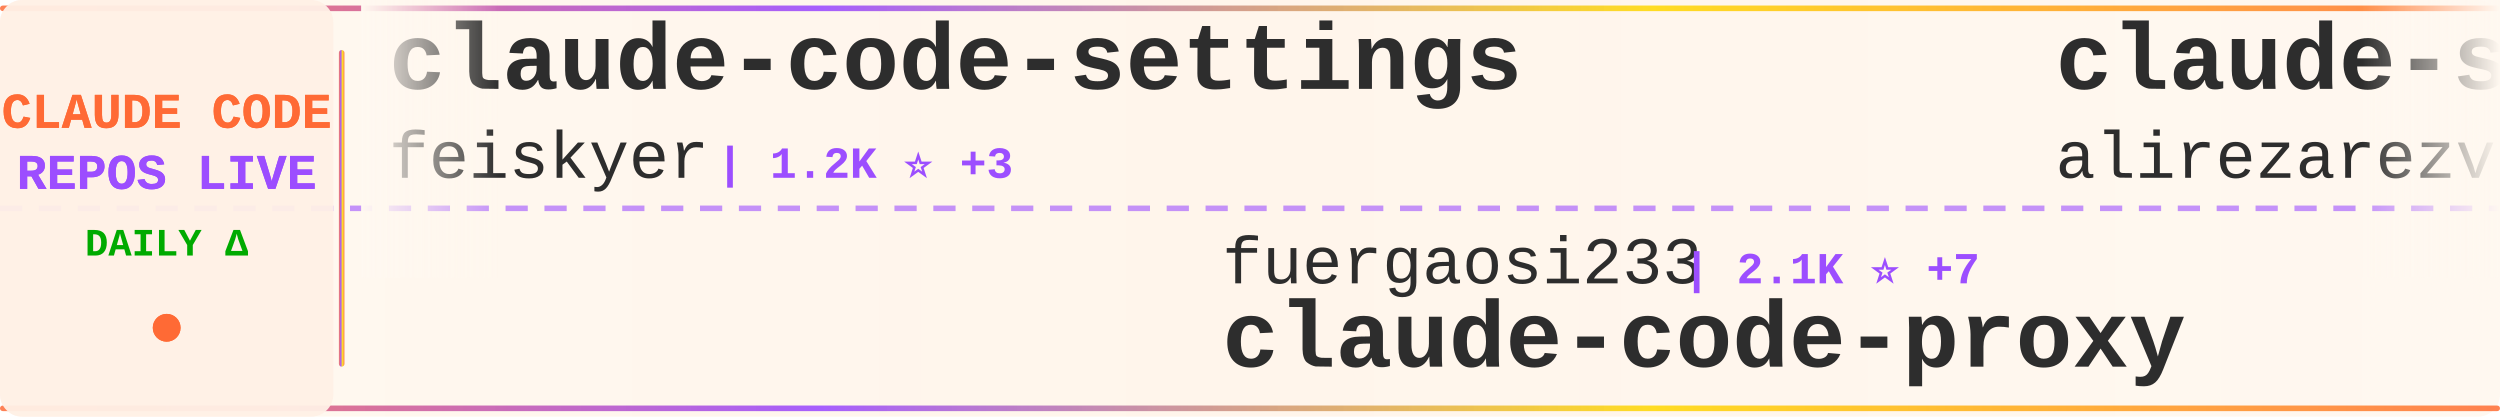
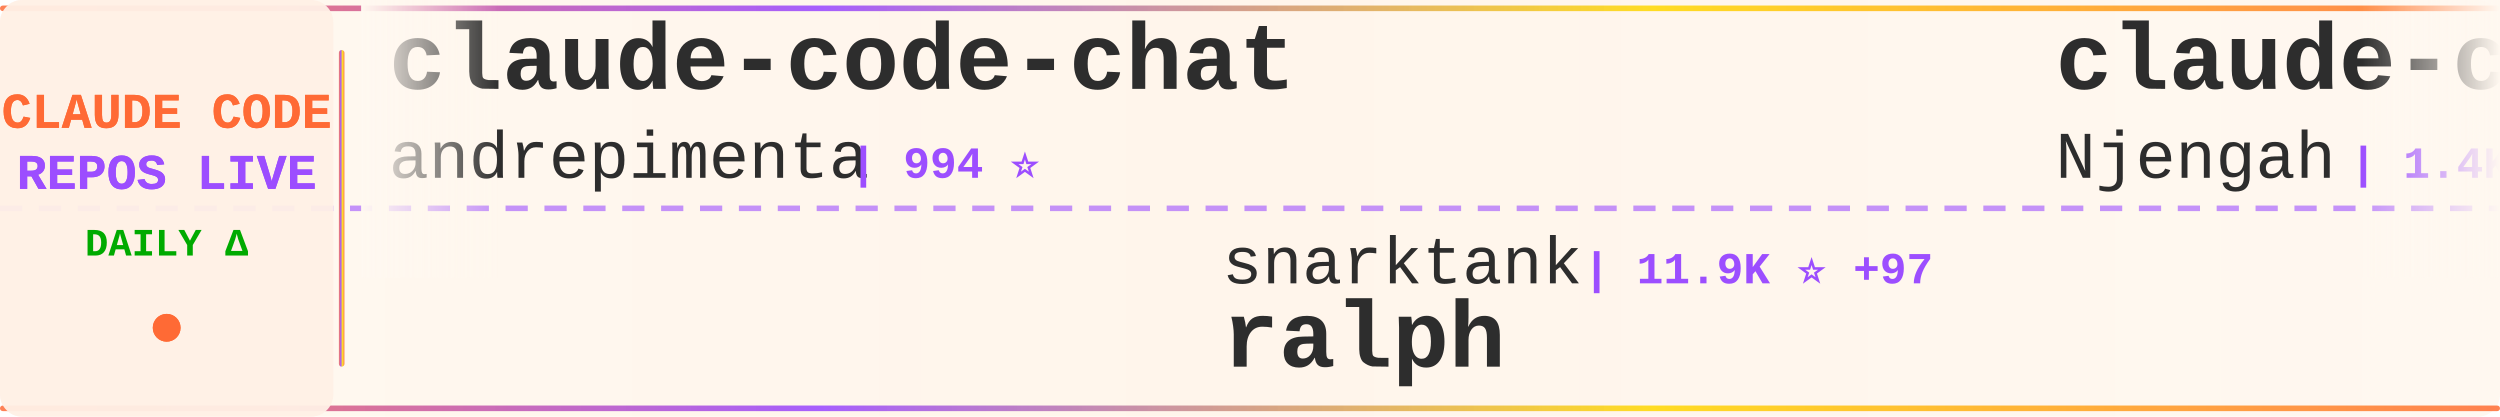
<svg xmlns="http://www.w3.org/2000/svg" width="900" height="150">
  <defs>
    <linearGradient id="tickerBg" x1="0%" y1="0%" x2="100%" y2="0%">
      <stop offset="0%" style="stop-color:#fff8f0;stop-opacity:0.98" />
      <stop offset="50%" style="stop-color:#fff5eb;stop-opacity:1" />
      <stop offset="100%" style="stop-color:#fff8f0;stop-opacity:0.98" />
    </linearGradient>
    <linearGradient id="borderGrad" x1="0%" y1="0%" x2="100%" y2="0%">
      <stop offset="0%" style="stop-color:#FF6B35;stop-opacity:0.85">
        <animate attributeName="stop-opacity" values="0.85;1;0.85" dur="2s" repeatCount="indefinite" />
      </stop>
      <stop offset="33%" style="stop-color:#9C4EFF;stop-opacity:0.9">
        <animate attributeName="stop-opacity" values="0.9;1;0.9" dur="2.2s" repeatCount="indefinite" />
      </stop>
      <stop offset="66%" style="stop-color:#FFD700;stop-opacity:0.85">
        <animate attributeName="stop-opacity" values="0.85;1;0.85" dur="1.8s" repeatCount="indefinite" />
      </stop>
      <stop offset="100%" style="stop-color:#FF6B35;stop-opacity:0.85">
        <animate attributeName="stop-opacity" values="0.85;1;0.85" dur="2s" repeatCount="indefinite" />
      </stop>
    </linearGradient>
    <filter id="textGlow">
      <feGaussianBlur stdDeviation="0.15" result="coloredBlur" />
      <feMerge>
        <feMergeNode in="coloredBlur" />
        <feMergeNode in="SourceGraphic" />
      </feMerge>
    </filter>
    <filter id="metricGlow">
      <feGaussianBlur stdDeviation="0.2" result="coloredBlur" />
      <feMerge>
        <feMergeNode in="coloredBlur" />
        <feMergeNode in="SourceGraphic" />
      </feMerge>
    </filter>
    <linearGradient id="leftFade" x1="0%" y1="0%" x2="100%" y2="0%">
      <stop offset="0%" style="stop-color:#fff8f0;stop-opacity:1" />
      <stop offset="100%" style="stop-color:#fff8f0;stop-opacity:0" />
    </linearGradient>
    <linearGradient id="rightFade" x1="0%" y1="0%" x2="100%" y2="0%">
      <stop offset="0%" style="stop-color:#fff8f0;stop-opacity:0" />
      <stop offset="100%" style="stop-color:#fff8f0;stop-opacity:1" />
    </linearGradient>
  </defs>
  <rect width="900" height="150" fill="url(#tickerBg)" rx="8" />
  <rect x="0" y="2" width="900" height="2" fill="url(#borderGrad)" rx="1" />
  <rect x="0" y="146" width="900" height="2" fill="url(#borderGrad)" rx="1" />
  <line x1="0" y1="75" x2="900" y2="75" stroke="#9C4EFF" stroke-width="2" stroke-dasharray="8 6" opacity="0.6" />
  <rect x="0" y="0" width="120" height="150" fill="#fff0e6" opacity="0.95" rx="8" />
  <text x="60" y="46" font-family="'Courier New', monospace" font-size="18" font-weight="bold" fill="#FF6B35" text-anchor="middle" filter="url(#textGlow)">
    CLAUDE CODE
  </text>
  <text x="60" y="68" font-family="'Courier New', monospace" font-size="18" font-weight="bold" fill="#9C4EFF" text-anchor="middle" filter="url(#textGlow)">
    REPOS LIVE
  </text>
  <text x="60" y="92" font-family="'Courier New', monospace" font-size="14" font-weight="bold" fill="#00aa00" text-anchor="middle">
    DAILY Δ
  </text>
  <circle cx="60" cy="118" r="5" fill="#FF6B35" filter="url(#metricGlow)">
    <animate attributeName="r" values="4;6;4" dur="1.5s" repeatCount="indefinite" />
    <animate attributeName="opacity" values="0.6;1;0.6" dur="1.5s" repeatCount="indefinite" />
  </circle>
  <rect x="122" y="18" width="2" height="114" fill="url(#borderGrad)" rx="1" />
  <clipPath id="tickerClip">
    <rect x="130" y="0" width="770" height="150" />
  </clipPath>
  <g clip-path="url(#tickerClip)">
    <g id="tickerItems">
      <animateTransform attributeName="transform" attributeType="XML" type="translate" from="0 0" to="-3000 0" dur="54s" repeatCount="indefinite" />
      <g transform="translate(0, 0)">
-         <text x="140" y="32" font-family="'Courier New', monospace" font-size="34" font-weight="bold" fill="#2d2d2d">claude-code-settings</text>
-         <text x="140" y="64" font-family="'Courier New', monospace" font-size="24" font-weight="normal" fill="#2d2d2d" opacity="1.0">feiskyer</text>
-         <text x="258" y="64" font-family="'Courier New', monospace" font-size="16" font-weight="bold" fill="#9C4EFF"> | 1.2K ⭐ +3</text>
+         <text x="140" y="32" font-family="'Courier New', monospace" font-size="34" font-weight="bold" fill="#2d2d2d">claude-code-chat</text>
+         <text x="140" y="64" font-family="'Courier New', monospace" font-size="24" font-weight="normal" fill="#2d2d2d" opacity="1.0">andrepimenta</text>
+         <text x="306" y="64" font-family="'Courier New', monospace" font-size="16" font-weight="bold" fill="#9C4EFF"> | 994 ⭐</text>
      </g>
      <g transform="translate(300, 0)">
-         <text x="140" y="102" font-family="'Courier New', monospace" font-size="24" font-weight="normal" fill="#2d2d2d" opacity="1.0">fuergaosi233</text>
-         <text x="306" y="102" font-family="'Courier New', monospace" font-size="16" font-weight="bold" fill="#9C4EFF"> | 2.1K ⭐ +7</text>
-         <text x="140" y="132" font-family="'Courier New', monospace" font-size="34" font-weight="bold" fill="#2d2d2d">claude-code-proxy</text>
+         <text x="140" y="102" font-family="'Courier New', monospace" font-size="24" font-weight="normal" fill="#2d2d2d" opacity="1.0">snarktank</text>
+         <text x="270" y="102" font-family="'Courier New', monospace" font-size="16" font-weight="bold" fill="#9C4EFF"> | 11.9K ⭐ +97</text>
+         <text x="140" y="132" font-family="'Courier New', monospace" font-size="34" font-weight="bold" fill="#2d2d2d">ralph</text>
      </g>
      <g transform="translate(600, 0)">
-         <text x="140" y="32" font-family="'Courier New', monospace" font-size="34" font-weight="bold" fill="#2d2d2d">claude-skills</text>
-         <text x="140" y="64" font-family="'Courier New', monospace" font-size="24" font-weight="normal" fill="#2d2d2d" opacity="1.0">alirezarezvani</text>
-         <text x="330" y="64" font-family="'Courier New', monospace" font-size="16" font-weight="bold" fill="#9C4EFF"> | 2.3K ⭐ +108</text>
+         <text x="140" y="32" font-family="'Courier New', monospace" font-size="34" font-weight="bold" fill="#2d2d2d">claude-code-cheat-sheet</text>
+         <text x="140" y="64" font-family="'Courier New', monospace" font-size="24" font-weight="normal" fill="#2d2d2d" opacity="1.0">Njengah</text>
+         <text x="246" y="64" font-family="'Courier New', monospace" font-size="16" font-weight="bold" fill="#9C4EFF"> | 1.4K ⭐ +4</text>
      </g>
      <g transform="translate(900, 0)">
-         <text x="140" y="102" font-family="'Courier New', monospace" font-size="24" font-weight="normal" fill="#2d2d2d" opacity="1.0">jarrodwatts</text>
-         <text x="294" y="102" font-family="'Courier New', monospace" font-size="16" font-weight="bold" fill="#9C4EFF"> | 955 ⭐ +3</text>
-         <text x="140" y="132" font-family="'Courier New', monospace" font-size="34" font-weight="bold" fill="#2d2d2d">claude-code-config</text>
+         <text x="140" y="102" font-family="'Courier New', monospace" font-size="24" font-weight="normal" fill="#2d2d2d" opacity="1.0">0xfurai</text>
+         <text x="246" y="102" font-family="'Courier New', monospace" font-size="16" font-weight="bold" fill="#9C4EFF"> | 739 ⭐ +3</text>
+         <text x="140" y="132" font-family="'Courier New', monospace" font-size="34" font-weight="bold" fill="#2d2d2d">claude-code-subagents</text>
      </g>
      <g transform="translate(1200, 0)">
-         <text x="140" y="32" font-family="'Courier New', monospace" font-size="34" font-weight="bold" fill="#2d2d2d">claude-code-transcripts</text>
-         <text x="140" y="64" font-family="'Courier New', monospace" font-size="24" font-weight="normal" fill="#2d2d2d" opacity="1.0">simonw</text>
-         <text x="234" y="64" font-family="'Courier New', monospace" font-size="16" font-weight="bold" fill="#9C4EFF"> | 1.1K ⭐ +7</text>
+         <text x="140" y="32" font-family="'Courier New', monospace" font-size="34" font-weight="bold" fill="#2d2d2d">claude-agent-sdk-python</text>
+         <text x="140" y="64" font-family="'Courier New', monospace" font-size="24" font-weight="normal" fill="#2d2d2d" opacity="1.0">anthropics</text>
+         <text x="282" y="64" font-family="'Courier New', monospace" font-size="16" font-weight="bold" fill="#9C4EFF"> | 5.1K ⭐ +27</text>
      </g>
      <g transform="translate(1500, 0)">
-         <text x="140" y="102" font-family="'Courier New', monospace" font-size="24" font-weight="normal" fill="#2d2d2d" opacity="1.0">EnzeD</text>
-         <text x="222" y="102" font-family="'Courier New', monospace" font-size="16" font-weight="bold" fill="#9C4EFF"> | 4.0K ⭐ +5</text>
-         <text x="140" y="132" font-family="'Courier New', monospace" font-size="34" font-weight="bold" fill="#2d2d2d">vibe-coding</text>
+         <text x="140" y="102" font-family="'Courier New', monospace" font-size="24" font-weight="normal" fill="#2d2d2d" opacity="1.0">daymade</text>
+         <text x="246" y="102" font-family="'Courier New', monospace" font-size="16" font-weight="bold" fill="#9C4EFF"> | 619 ⭐ +2</text>
+         <text x="140" y="132" font-family="'Courier New', monospace" font-size="34" font-weight="bold" fill="#2d2d2d">claude-code-skills</text>
      </g>
      <g transform="translate(1800, 0)">
-         <text x="140" y="32" font-family="'Courier New', monospace" font-size="34" font-weight="bold" fill="#2d2d2d">planning-with-files</text>
-         <text x="140" y="64" font-family="'Courier New', monospace" font-size="24" font-weight="normal" fill="#2d2d2d" opacity="1.0">OthmanAdi</text>
-         <text x="270" y="64" font-family="'Courier New', monospace" font-size="16" font-weight="bold" fill="#9C4EFF"> | 15.1K ⭐ +132</text>
+         <text x="140" y="32" font-family="'Courier New', monospace" font-size="34" font-weight="bold" fill="#2d2d2d">claude-code-router</text>
+         <text x="140" y="64" font-family="'Courier New', monospace" font-size="24" font-weight="normal" fill="#2d2d2d" opacity="1.0">musistudio</text>
+         <text x="282" y="64" font-family="'Courier New', monospace" font-size="16" font-weight="bold" fill="#9C4EFF"> | 28.8K ⭐ +95</text>
      </g>
      <g transform="translate(2100, 0)">
-         <text x="140" y="102" font-family="'Courier New', monospace" font-size="24" font-weight="normal" fill="#2d2d2d" opacity="1.0">wshobson</text>
-         <text x="258" y="102" font-family="'Courier New', monospace" font-size="16" font-weight="bold" fill="#9C4EFF"> | 30.0K ⭐ +130</text>
-         <text x="140" y="132" font-family="'Courier New', monospace" font-size="34" font-weight="bold" fill="#2d2d2d">agents</text>
+         <text x="140" y="102" font-family="'Courier New', monospace" font-size="24" font-weight="normal" fill="#2d2d2d" opacity="1.0">jeremylongshore</text>
+         <text x="342" y="102" font-family="'Courier New', monospace" font-size="16" font-weight="bold" fill="#9C4EFF"> | 1.5K ⭐ +7</text>
+         <text x="140" y="132" font-family="'Courier New', monospace" font-size="34" font-weight="bold" fill="#2d2d2d">claude-code-plugins-plus...</text>
      </g>
      <g transform="translate(2400, 0)">
-         <text x="140" y="32" font-family="'Courier New', monospace" font-size="34" font-weight="bold" fill="#2d2d2d">browser-use</text>
-         <text x="140" y="64" font-family="'Courier New', monospace" font-size="24" font-weight="normal" fill="#2d2d2d" opacity="1.0">browser-use</text>
-         <text x="294" y="64" font-family="'Courier New', monospace" font-size="16" font-weight="bold" fill="#9C4EFF"> | 79.5K ⭐ +110</text>
+         <text x="140" y="32" font-family="'Courier New', monospace" font-size="34" font-weight="bold" fill="#2d2d2d">vibe-coding</text>
+         <text x="140" y="64" font-family="'Courier New', monospace" font-size="24" font-weight="normal" fill="#2d2d2d" opacity="1.0">EnzeD</text>
+         <text x="222" y="64" font-family="'Courier New', monospace" font-size="16" font-weight="bold" fill="#9C4EFF"> | 4.0K ⭐ +6</text>
      </g>
      <g transform="translate(2700, 0)">
-         <text x="140" y="102" font-family="'Courier New', monospace" font-size="24" font-weight="normal" fill="#2d2d2d" opacity="1.0">cixingguangming55555</text>
-         <text x="402" y="102" font-family="'Courier New', monospace" font-size="16" font-weight="bold" fill="#9C4EFF"> | 2.5K ⭐</text>
-         <text x="140" y="132" font-family="'Courier New', monospace" font-size="34" font-weight="bold" fill="#2d2d2d">wechat-bot</text>
+         <text x="140" y="102" font-family="'Courier New', monospace" font-size="24" font-weight="normal" fill="#2d2d2d" opacity="1.0">anthropics</text>
+         <text x="282" y="102" font-family="'Courier New', monospace" font-size="16" font-weight="bold" fill="#9C4EFF"> | 1.6K ⭐ +9</text>
+         <text x="140" y="132" font-family="'Courier New', monospace" font-size="34" font-weight="bold" fill="#2d2d2d">claude-agent-sdk-demos</text>
      </g>
      <g transform="translate(3000, 0)">
-         <text x="140" y="32" font-family="'Courier New', monospace" font-size="34" font-weight="bold" fill="#2d2d2d">claude-code-settings</text>
-         <text x="140" y="64" font-family="'Courier New', monospace" font-size="24" font-weight="normal" fill="#2d2d2d" opacity="1.0">feiskyer</text>
-         <text x="258" y="64" font-family="'Courier New', monospace" font-size="16" font-weight="bold" fill="#9C4EFF"> | 1.2K ⭐ +3</text>
+         <text x="140" y="32" font-family="'Courier New', monospace" font-size="34" font-weight="bold" fill="#2d2d2d">claude-code-chat</text>
+         <text x="140" y="64" font-family="'Courier New', monospace" font-size="24" font-weight="normal" fill="#2d2d2d" opacity="1.0">andrepimenta</text>
+         <text x="306" y="64" font-family="'Courier New', monospace" font-size="16" font-weight="bold" fill="#9C4EFF"> | 994 ⭐</text>
      </g>
      <g transform="translate(3300, 0)">
-         <text x="140" y="102" font-family="'Courier New', monospace" font-size="24" font-weight="normal" fill="#2d2d2d" opacity="1.0">fuergaosi233</text>
-         <text x="306" y="102" font-family="'Courier New', monospace" font-size="16" font-weight="bold" fill="#9C4EFF"> | 2.1K ⭐ +7</text>
-         <text x="140" y="132" font-family="'Courier New', monospace" font-size="34" font-weight="bold" fill="#2d2d2d">claude-code-proxy</text>
+         <text x="140" y="102" font-family="'Courier New', monospace" font-size="24" font-weight="normal" fill="#2d2d2d" opacity="1.0">snarktank</text>
+         <text x="270" y="102" font-family="'Courier New', monospace" font-size="16" font-weight="bold" fill="#9C4EFF"> | 11.9K ⭐ +97</text>
+         <text x="140" y="132" font-family="'Courier New', monospace" font-size="34" font-weight="bold" fill="#2d2d2d">ralph</text>
      </g>
      <g transform="translate(3600, 0)">
-         <text x="140" y="32" font-family="'Courier New', monospace" font-size="34" font-weight="bold" fill="#2d2d2d">claude-skills</text>
-         <text x="140" y="64" font-family="'Courier New', monospace" font-size="24" font-weight="normal" fill="#2d2d2d" opacity="1.0">alirezarezvani</text>
-         <text x="330" y="64" font-family="'Courier New', monospace" font-size="16" font-weight="bold" fill="#9C4EFF"> | 2.3K ⭐ +108</text>
+         <text x="140" y="32" font-family="'Courier New', monospace" font-size="34" font-weight="bold" fill="#2d2d2d">claude-code-cheat-sheet</text>
+         <text x="140" y="64" font-family="'Courier New', monospace" font-size="24" font-weight="normal" fill="#2d2d2d" opacity="1.0">Njengah</text>
+         <text x="246" y="64" font-family="'Courier New', monospace" font-size="16" font-weight="bold" fill="#9C4EFF"> | 1.4K ⭐ +4</text>
      </g>
      <g transform="translate(3900, 0)">
-         <text x="140" y="102" font-family="'Courier New', monospace" font-size="24" font-weight="normal" fill="#2d2d2d" opacity="1.0">jarrodwatts</text>
-         <text x="294" y="102" font-family="'Courier New', monospace" font-size="16" font-weight="bold" fill="#9C4EFF"> | 955 ⭐ +3</text>
-         <text x="140" y="132" font-family="'Courier New', monospace" font-size="34" font-weight="bold" fill="#2d2d2d">claude-code-config</text>
+         <text x="140" y="102" font-family="'Courier New', monospace" font-size="24" font-weight="normal" fill="#2d2d2d" opacity="1.0">0xfurai</text>
+         <text x="246" y="102" font-family="'Courier New', monospace" font-size="16" font-weight="bold" fill="#9C4EFF"> | 739 ⭐ +3</text>
+         <text x="140" y="132" font-family="'Courier New', monospace" font-size="34" font-weight="bold" fill="#2d2d2d">claude-code-subagents</text>
      </g>
    </g>
  </g>
  <rect x="130" y="0" width="50" height="100" fill="url(#leftFade)" />
  <rect x="850" y="0" width="50" height="100" fill="url(#rightFade)" />
</svg>
